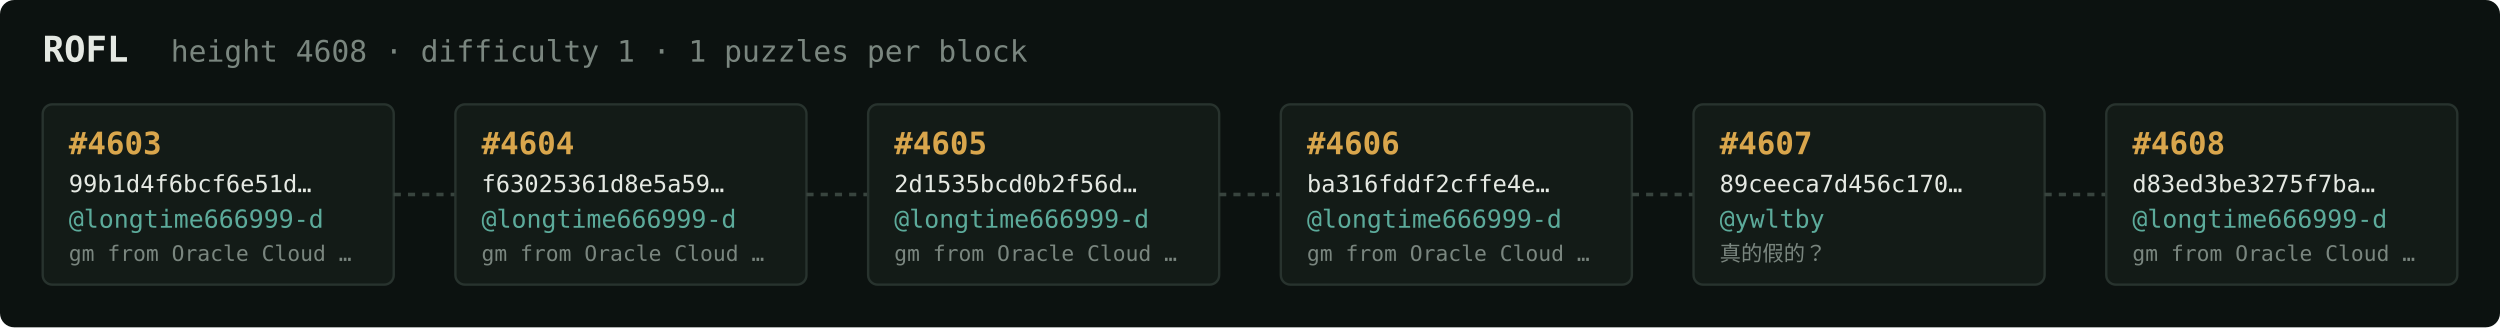
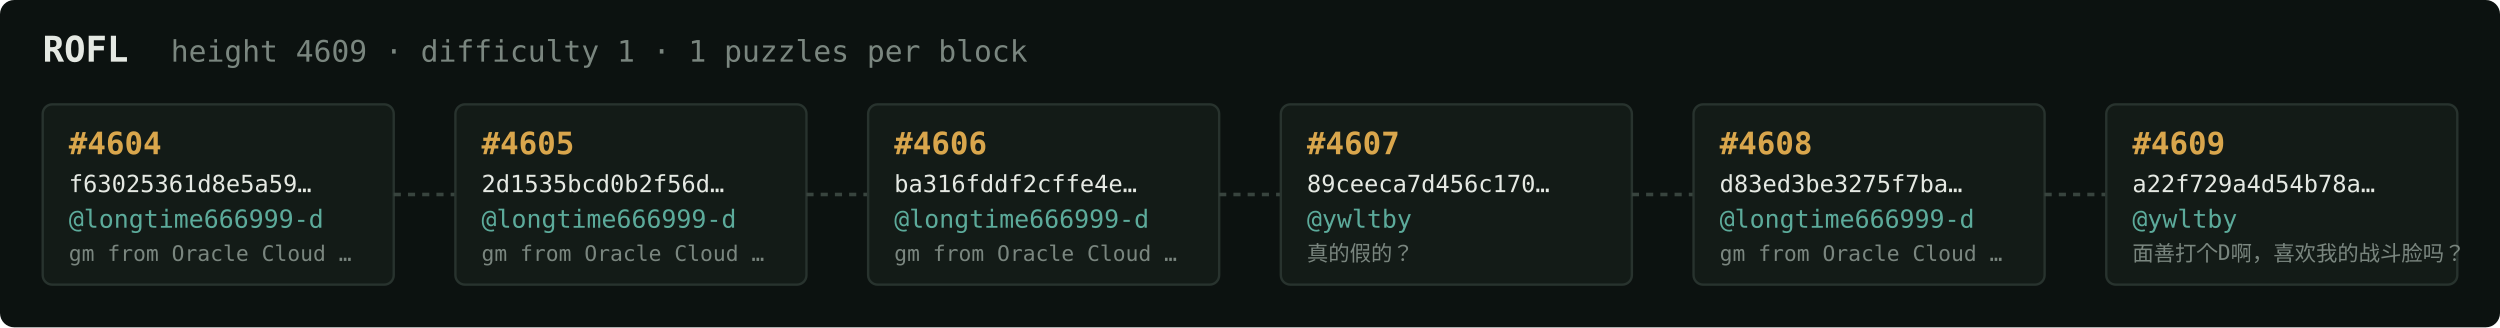
<svg xmlns="http://www.w3.org/2000/svg" width="1054" height="138" viewBox="0 0 1054 138" font-family="ui-monospace,SFMono-Regular,Menlo,monospace">
  <rect fill="#0c1210" width="1054" height="138" rx="6" />
  <text x="18" y="26" fill="#e5e9e3" font-size="15" font-weight="700">ROFL</text>
-   <text x="72" y="26" fill="#7a867f" font-size="12.5">height 4608 · difficulty 1 · 1 puzzles per block</text>
+   <text x="72" y="26" fill="#7a867f" font-size="12.5">height 4609 · difficulty 1 · 1 puzzles per block</text>
  <rect x="18" y="44" width="148" height="76" rx="4" fill="#131b17" stroke="#28332e" stroke-width="1" />
-   <text x="29" y="65" fill="#d9a64c" font-size="13" font-weight="700">#4603</text>
-   <text x="29" y="81" fill="#e5e9e3" font-size="10">99b1d4f6bcf6e51d…</text>
+   <text x="29" y="65" fill="#d9a64c" font-size="13" font-weight="700">#4604</text>
+   <text x="29" y="81" fill="#e5e9e3" font-size="10">f63025361d8e5a59…</text>
  <text x="29" y="96" fill="#5cab9b" font-size="10.5">@longtime666999-d</text>
  <text x="29" y="110" fill="#7a867f" font-size="9">gm from Oracle Cloud …</text>
  <line x1="166" y1="82.0" x2="192" y2="82.0" stroke="#38443e" stroke-width="1.5" stroke-dasharray="3 3" />
  <rect x="192" y="44" width="148" height="76" rx="4" fill="#131b17" stroke="#28332e" stroke-width="1" />
-   <text x="203" y="65" fill="#d9a64c" font-size="13" font-weight="700">#4604</text>
-   <text x="203" y="81" fill="#e5e9e3" font-size="10">f63025361d8e5a59…</text>
+   <text x="203" y="65" fill="#d9a64c" font-size="13" font-weight="700">#4605</text>
+   <text x="203" y="81" fill="#e5e9e3" font-size="10">2d1535bcd0b2f56d…</text>
  <text x="203" y="96" fill="#5cab9b" font-size="10.5">@longtime666999-d</text>
  <text x="203" y="110" fill="#7a867f" font-size="9">gm from Oracle Cloud …</text>
  <line x1="340" y1="82.0" x2="366" y2="82.0" stroke="#38443e" stroke-width="1.5" stroke-dasharray="3 3" />
  <rect x="366" y="44" width="148" height="76" rx="4" fill="#131b17" stroke="#28332e" stroke-width="1" />
-   <text x="377" y="65" fill="#d9a64c" font-size="13" font-weight="700">#4605</text>
-   <text x="377" y="81" fill="#e5e9e3" font-size="10">2d1535bcd0b2f56d…</text>
+   <text x="377" y="65" fill="#d9a64c" font-size="13" font-weight="700">#4606</text>
+   <text x="377" y="81" fill="#e5e9e3" font-size="10">ba316fddf2cffe4e…</text>
  <text x="377" y="96" fill="#5cab9b" font-size="10.5">@longtime666999-d</text>
  <text x="377" y="110" fill="#7a867f" font-size="9">gm from Oracle Cloud …</text>
  <line x1="514" y1="82.0" x2="540" y2="82.0" stroke="#38443e" stroke-width="1.5" stroke-dasharray="3 3" />
  <rect x="540" y="44" width="148" height="76" rx="4" fill="#131b17" stroke="#28332e" stroke-width="1" />
-   <text x="551" y="65" fill="#d9a64c" font-size="13" font-weight="700">#4606</text>
-   <text x="551" y="81" fill="#e5e9e3" font-size="10">ba316fddf2cffe4e…</text>
-   <text x="551" y="96" fill="#5cab9b" font-size="10.5">@longtime666999-d</text>
-   <text x="551" y="110" fill="#7a867f" font-size="9">gm from Oracle Cloud …</text>
+   <text x="551" y="65" fill="#d9a64c" font-size="13" font-weight="700">#4607</text>
+   <text x="551" y="81" fill="#e5e9e3" font-size="10">89ceeca7d456c170…</text>
+   <text x="551" y="96" fill="#5cab9b" font-size="10.5">@ywltby</text>
+   <text x="551" y="110" fill="#7a867f" font-size="9">真的假的？</text>
  <line x1="688" y1="82.0" x2="714" y2="82.0" stroke="#38443e" stroke-width="1.5" stroke-dasharray="3 3" />
  <rect x="714" y="44" width="148" height="76" rx="4" fill="#131b17" stroke="#28332e" stroke-width="1" />
-   <text x="725" y="65" fill="#d9a64c" font-size="13" font-weight="700">#4607</text>
-   <text x="725" y="81" fill="#e5e9e3" font-size="10">89ceeca7d456c170…</text>
-   <text x="725" y="96" fill="#5cab9b" font-size="10.5">@ywltby</text>
-   <text x="725" y="110" fill="#7a867f" font-size="9">真的假的？</text>
+   <text x="725" y="65" fill="#d9a64c" font-size="13" font-weight="700">#4608</text>
+   <text x="725" y="81" fill="#e5e9e3" font-size="10">d83ed3be3275f7ba…</text>
+   <text x="725" y="96" fill="#5cab9b" font-size="10.5">@longtime666999-d</text>
+   <text x="725" y="110" fill="#7a867f" font-size="9">gm from Oracle Cloud …</text>
  <line x1="862" y1="82.0" x2="888" y2="82.0" stroke="#38443e" stroke-width="1.5" stroke-dasharray="3 3" />
  <rect x="888" y="44" width="148" height="76" rx="4" fill="#131b17" stroke="#28332e" stroke-width="1" />
-   <text x="899" y="65" fill="#d9a64c" font-size="13" font-weight="700">#4608</text>
-   <text x="899" y="81" fill="#e5e9e3" font-size="10">d83ed3be3275f7ba…</text>
-   <text x="899" y="96" fill="#5cab9b" font-size="10.5">@longtime666999-d</text>
-   <text x="899" y="110" fill="#7a867f" font-size="9">gm from Oracle Cloud …</text>
+   <text x="899" y="65" fill="#d9a64c" font-size="13" font-weight="700">#4609</text>
+   <text x="899" y="81" fill="#e5e9e3" font-size="10">a22f729a4d54b78a…</text>
+   <text x="899" y="96" fill="#5cab9b" font-size="10.5">@ywltby</text>
+   <text x="899" y="110" fill="#7a867f" font-size="9">面善打个D啊，喜欢我的战斗脸吗？</text>
</svg>
